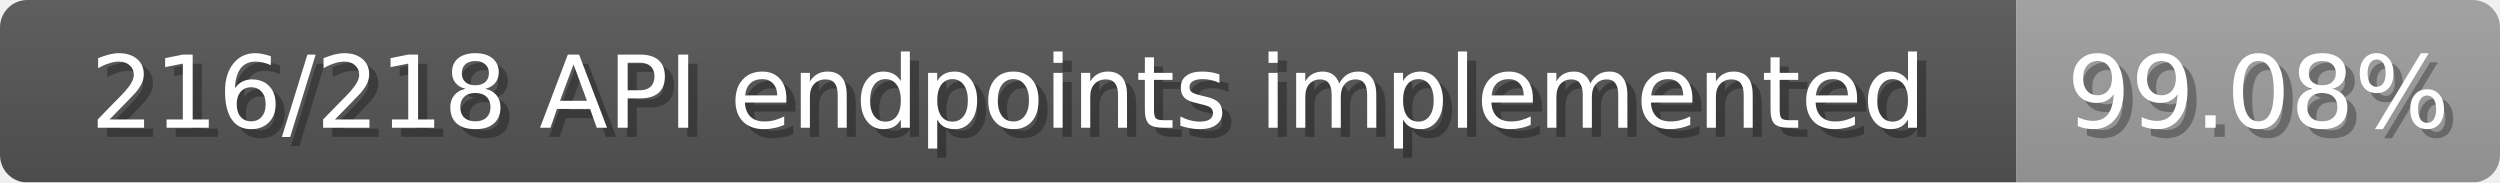
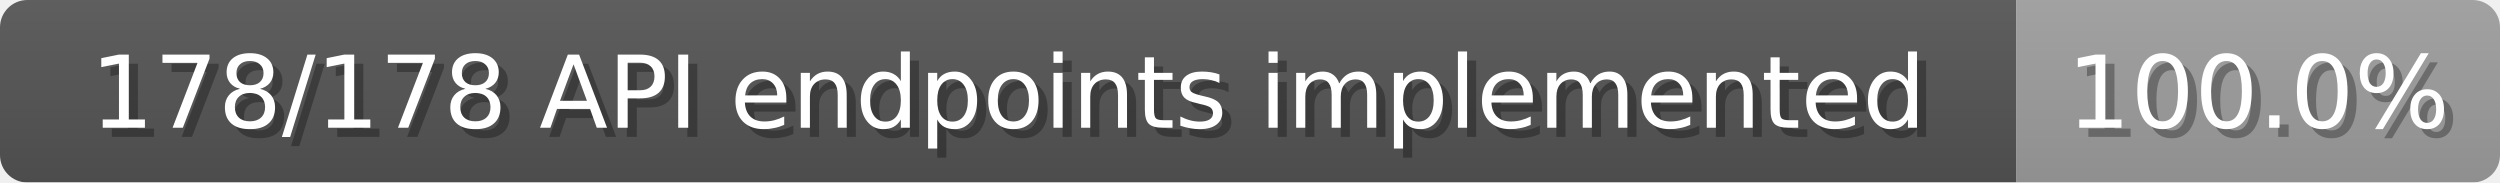
<svg xmlns="http://www.w3.org/2000/svg" width="274" height="20">
  <linearGradient id="b" x2="0" y2="100%">
    <stop offset="0" stop-color="#bbb" stop-opacity=".1" />
    <stop offset="1" stop-opacity=".1" />
  </linearGradient>
  <mask id="anybadge_1">
    <rect width="274" height="20" rx="3" fill="#fff" />
  </mask>
  <g mask="url(#anybadge_1)">
    <path fill="#555" d="M0 0h221v20H0z" />
    <path fill="#9f9f9f" d="M221 0h53v20H221z" />
    <path fill="url(#b)" d="M0 0h274v20H0z" />
  </g>
  <g fill="#fff" text-anchor="middle" font-family="DejaVu Sans,Verdana,Geneva,sans-serif" font-size="11">
-     <text x="111.5" y="15" fill="#010101" fill-opacity=".3">216/218 API endpoints implemented</text>
-     <text x="110.5" y="14">216/218 API endpoints implemented</text>
+     <text x="111.5" y="15" fill="#010101" fill-opacity=".3">178/178 API endpoints implemented</text>
+     <text x="110.5" y="14">178/178 API endpoints implemented</text>
  </g>
  <g fill="#fff" text-anchor="middle" font-family="DejaVu Sans,Verdana,Geneva,sans-serif" font-size="11">
-     <text x="248.5" y="15" fill="#010101" fill-opacity=".3">99.08%</text>
-     <text x="247.5" y="14">99.08%</text>
+     <text x="248.5" y="15" fill="#010101" fill-opacity=".3">100.0%</text>
+     <text x="247.5" y="14">100.0%</text>
  </g>
</svg>
